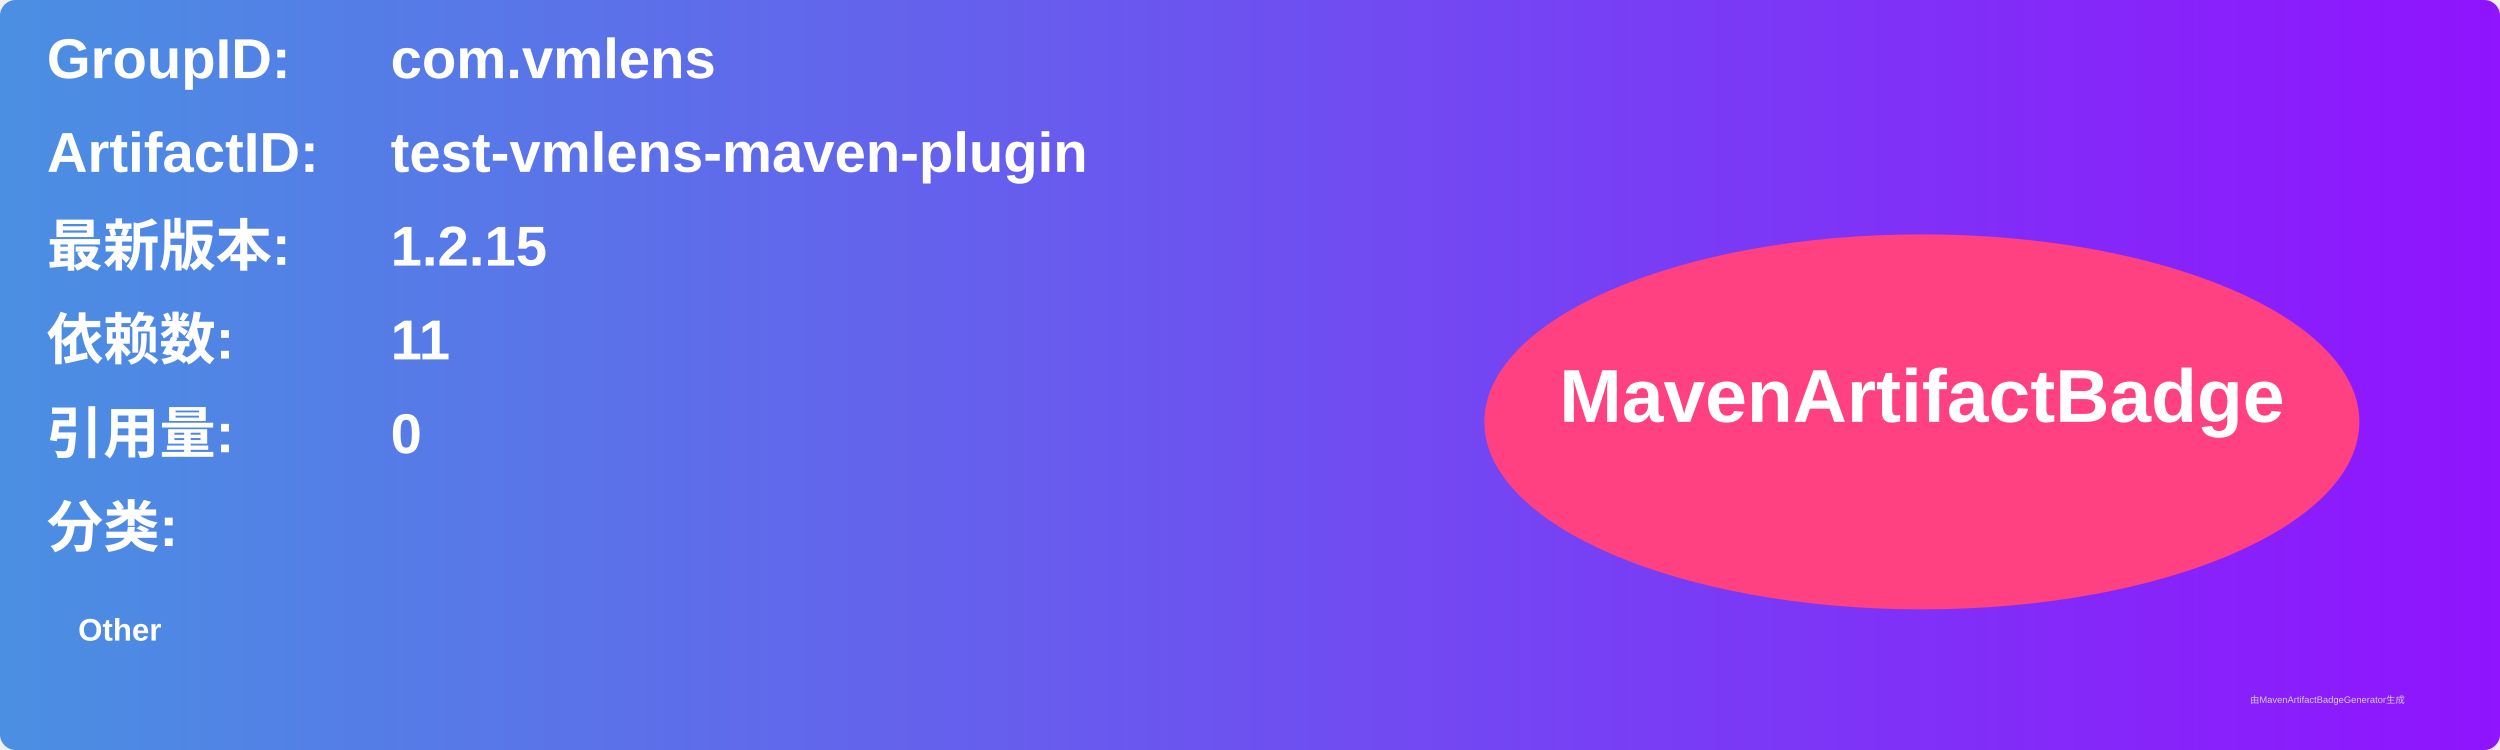
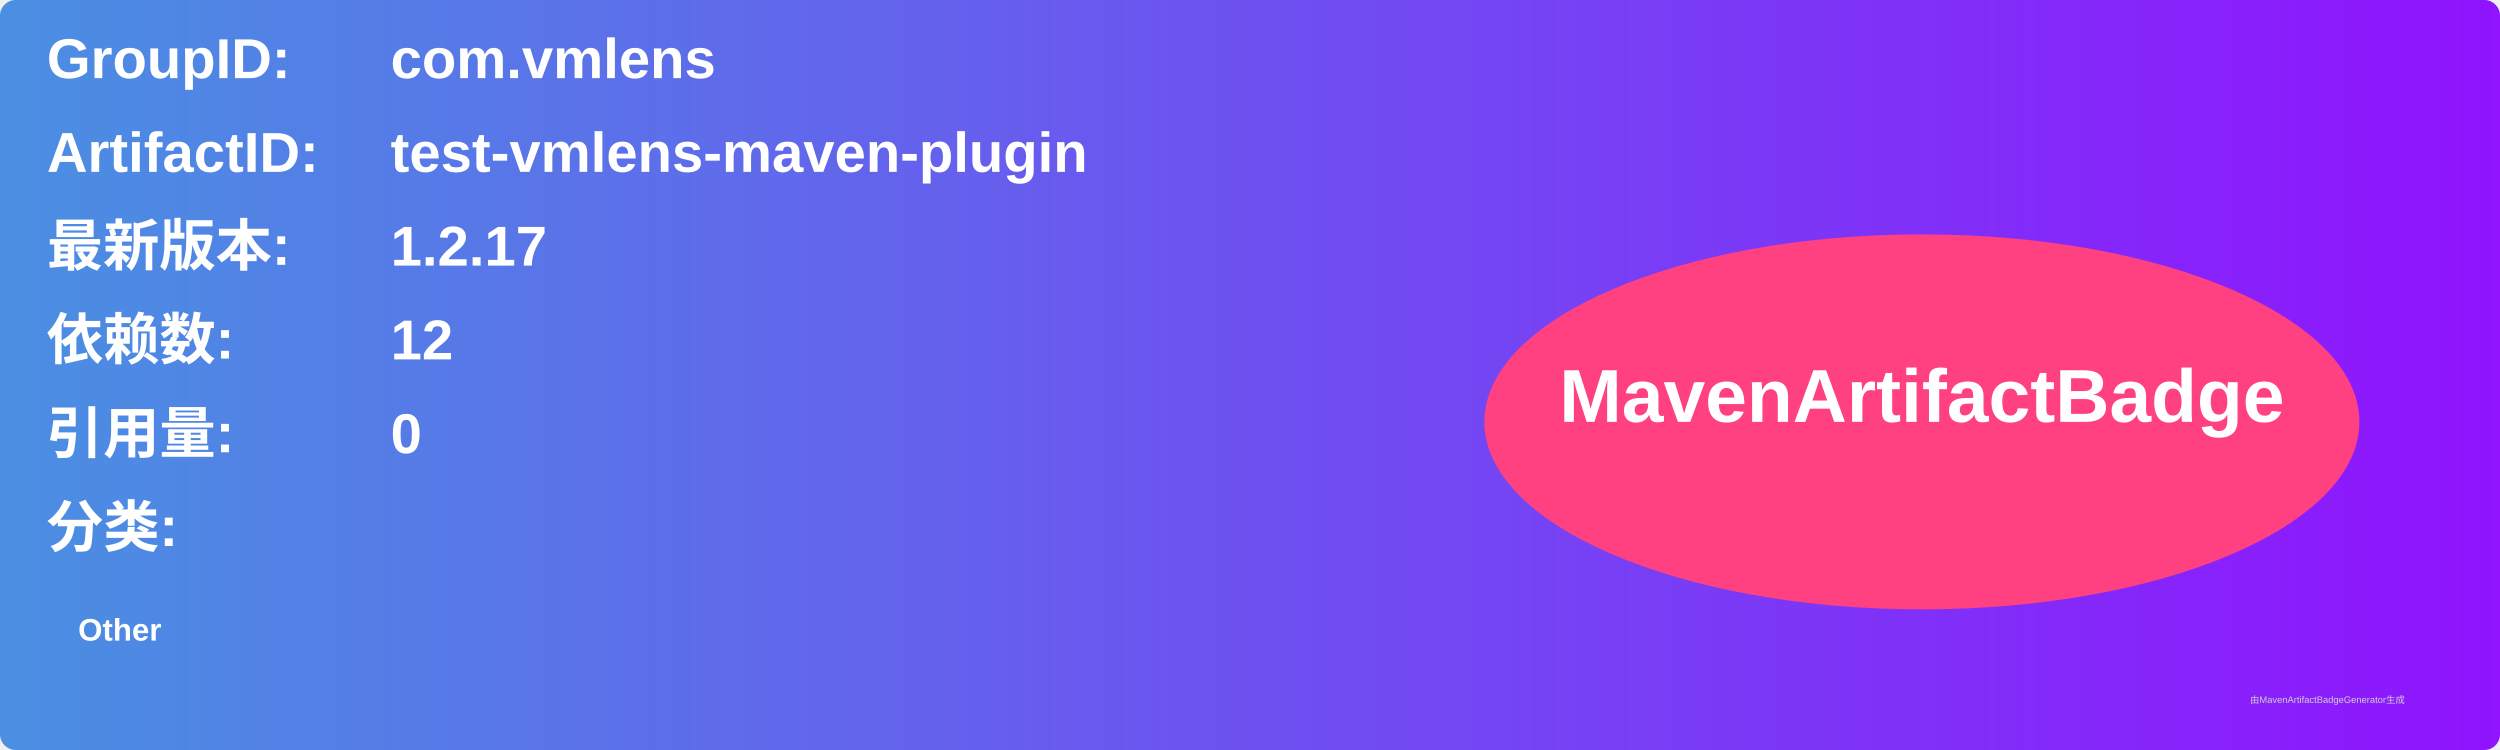
<svg xmlns="http://www.w3.org/2000/svg" width="800" height="240" viewBox="0 0 800 240">
  <linearGradient id="grad" x1="0%" y1="0%" x2="100%" y2="0%">
    <stop offset="0%" stop-color="#4a90e2" />
    <stop offset="100%" stop-color="#9013fe" />
  </linearGradient>
  <rect width="100%" height="100%" rx="5" ry="5" fill="url(#grad)" />
  <g transform="translate(15, 15)">
    <text x="0" y="10" font-family="Arial" font-size="18" fill="white" font-weight="bold" width="260">GroupID:</text>
    <text x="110" y="10" font-family="Arial" font-size="18" fill="white" font-weight="bold" width="460">com.vmlens</text>
    <text x="0" y="40" font-family="Arial" font-size="18" fill="white" font-weight="bold" width="260">ArtifactID:</text>
    <text x="110" y="40" font-family="Arial" font-size="18" fill="white" font-weight="bold" width="460">test-vmlens-maven-plugin</text>
    <text x="0" y="70" font-family="Arial" font-size="18" fill="white" font-weight="bold">最新版本:</text>
    <text x="110" y="70" font-family="Arial" font-size="18" fill="white" font-weight="bold">
-       <tspan font-weight="bold">1.2.15</tspan>
+       <tspan font-weight="bold">1.2.17</tspan>
    </text>
    <text x="0" y="100" font-family="Arial" font-size="18" fill="white" font-weight="bold">依赖数: </text>
    <text x="110" y="100" font-family="Arial" font-size="18" fill="white">
-       <tspan font-weight="bold">11</tspan>
+       <tspan font-weight="bold">12</tspan>
    </text>
    <text x="0" y="130" font-family="Arial" font-size="18" fill="white" font-weight="bold">引用量: </text>
    <text x="110" y="130" font-family="Arial" font-size="18" fill="white">
      <tspan font-weight="bold">0</tspan>
    </text>
    <text x="0" y="160" font-family="Arial" font-size="18" fill="white" font-weight="bold">分类:</text>
    <text x="10" y="190" font-family="Arial" font-size="10" fill="white">
      <tspan font-weight="bold">Other</tspan>
    </text>
    <ellipse cx="600" cy="120" rx="140" ry="60" fill="#ff4081" />
    <text x="600" y="120" text-anchor="middle" font-family="Arial" font-size="24" fill="white" font-weight="bold">MavenArtifactBadge</text>
  </g>
  <text x="720" y="225" font-family="Arial" font-size="3" fill="#d0d0d0">由MavenArtifactBadgeGenerator生成</text>
</svg>
